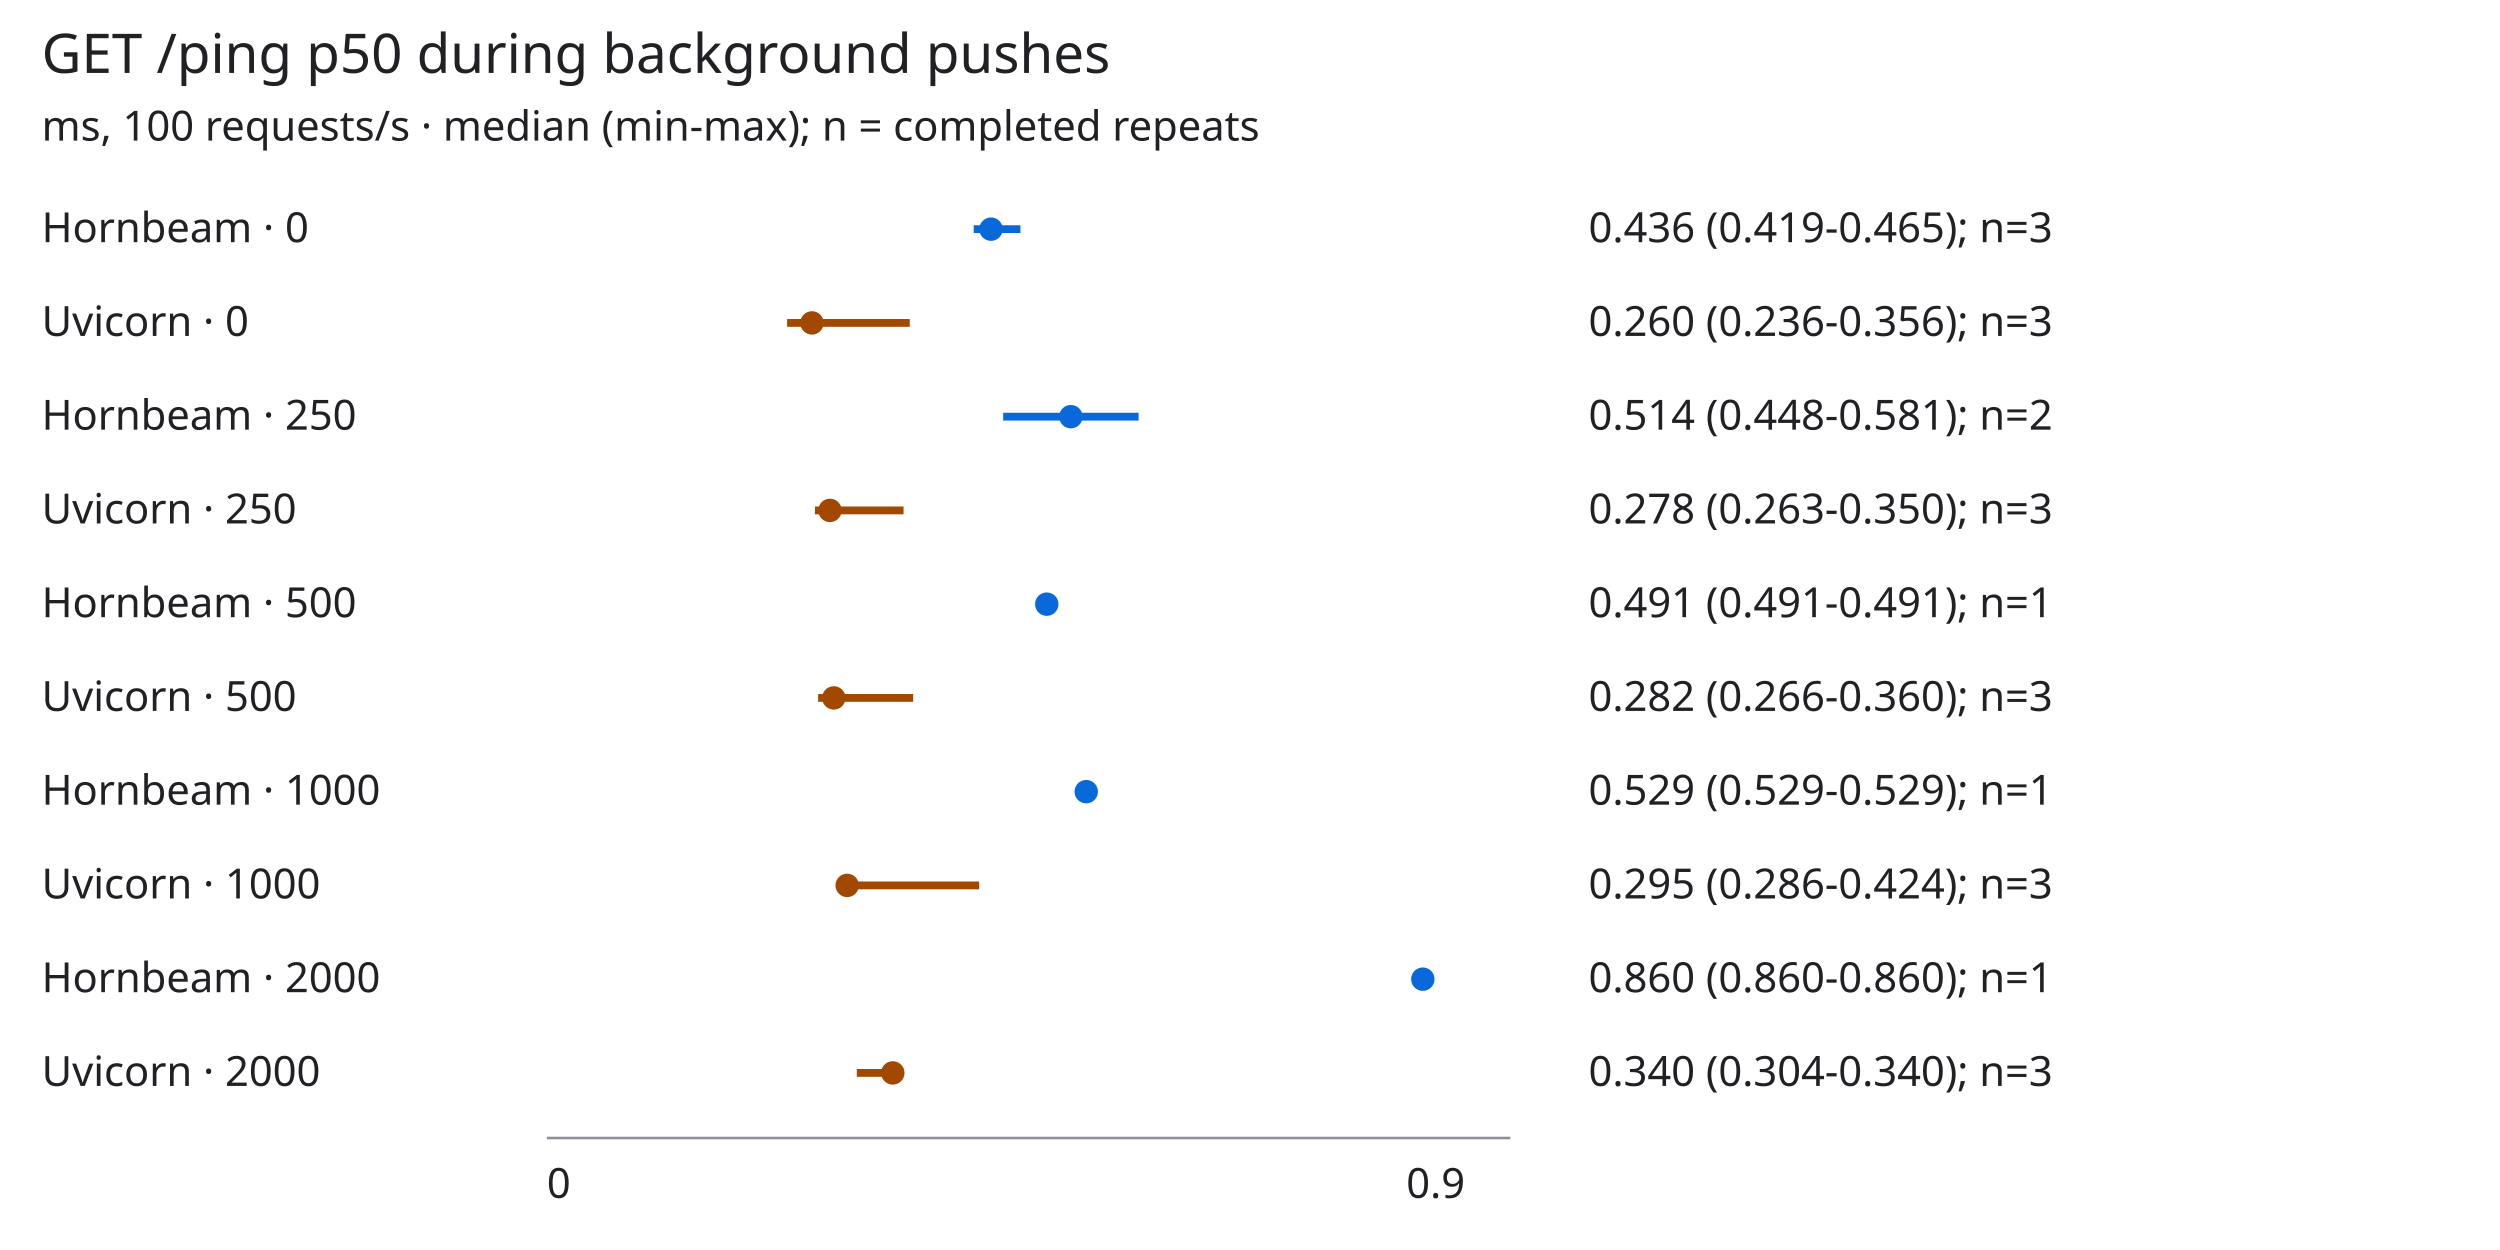
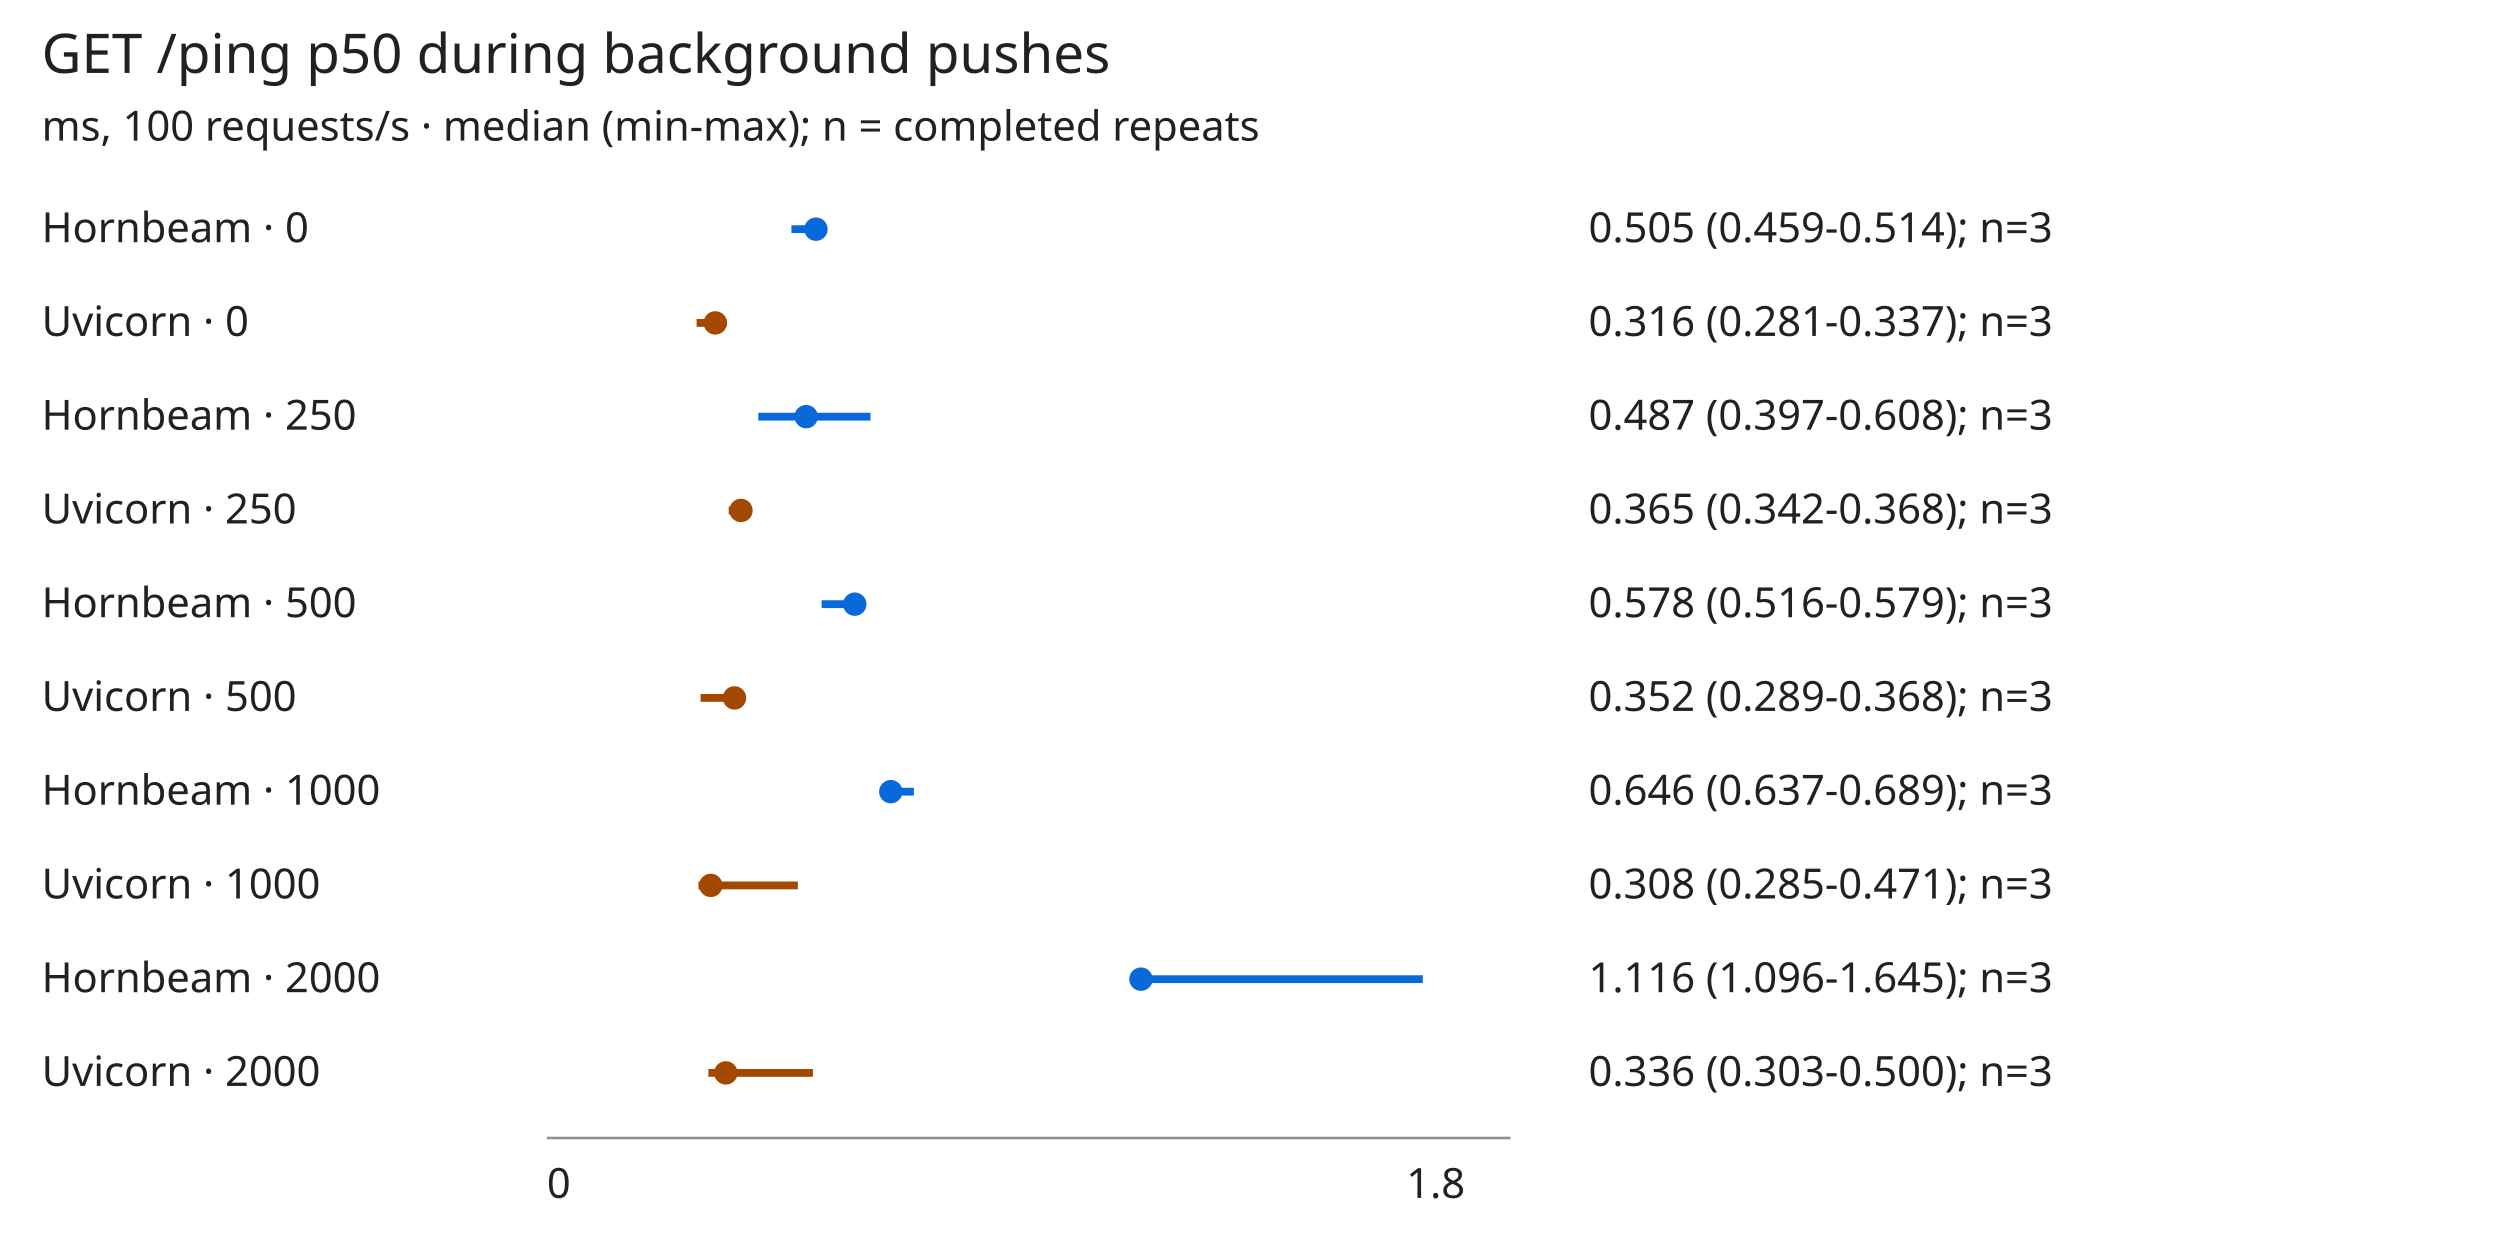
<svg xmlns="http://www.w3.org/2000/svg" viewBox="0 0 960 480" role="img" aria-labelledby="title desc">
  <style>svg{background:#fff;color:#202124;font:16px sans-serif}text{fill:currentColor}.axis{stroke:#8b9097}.hornbeam{stroke:#0969da;fill:#0969da}.uvicorn{stroke:#a34800;fill:#a34800}@media(prefers-color-scheme:dark){svg{background:#151719;color:#edf0f2}.hornbeam{stroke:#75b7ff;fill:#75b7ff}.uvicorn{stroke:#ffb86c;fill:#ffb86c}}</style>
  <text x="16" y="28" font-size="21">GET /ping p50 during background pushes</text>
  <text x="16" y="54">ms, 100 requests/s · median (min-max); n = completed repeats</text>
  <text x="16" y="93">Hornbeam · 0</text>
  <g class="hornbeam">
-     <path stroke-width="3" d="M373.903,88H391.847" />
-     <circle cx="380.55" cy="88" r="4" />
+     <path stroke-width="3" d="M303.904,88H315.118" />
+     <circle cx="313.324" cy="88" r="4" />
  </g>
-   <text x="610" y="93">0.436 (0.419-0.465); n=3</text>
+   <text x="610" y="93">0.505 (0.459-0.514); n=3</text>
  <text x="16" y="129">Uvicorn · 0</text>
  <g class="uvicorn">
-     <path stroke-width="3" d="M302.248,124H349.354" />
-     <circle cx="311.793" cy="124" r="4" />
+     <path stroke-width="3" d="M267.5,124H278.956" />
+     <circle cx="274.68" cy="124" r="4" />
  </g>
-   <text x="610" y="129">0.260 (0.236-0.356); n=3</text>
+   <text x="610" y="129">0.316 (0.281-0.337); n=3</text>
  <text x="16" y="165">Hornbeam · 250</text>
  <g class="hornbeam">
-     <path stroke-width="3" d="M385.22,160H437.219" />
-     <circle cx="411.22" cy="160" r="4" />
+     <path stroke-width="3" d="M291.176,160H334.267" />
+     <circle cx="309.582" cy="160" r="4" />
  </g>
-   <text x="610" y="165">0.514 (0.448-0.581); n=2</text>
+   <text x="610" y="165">0.487 (0.397-0.608); n=3</text>
  <text x="16" y="201">Uvicorn · 250</text>
  <g class="uvicorn">
-     <path stroke-width="3" d="M312.941,196H346.964" />
-     <circle cx="318.704" cy="196" r="4" />
+     <path stroke-width="3" d="M279.826,196H285.295" />
+     <circle cx="284.535" cy="196" r="4" />
  </g>
-   <text x="610" y="201">0.278 (0.263-0.350); n=3</text>
+   <text x="610" y="201">0.365 (0.342-0.368); n=3</text>
  <text x="16" y="237">Hornbeam · 500</text>
  <g class="hornbeam">
-     <path stroke-width="3" d="M401.959,232H401.959" />
-     <circle cx="401.959" cy="232" r="4" />
+     <path stroke-width="3" d="M315.511,232H328.462" />
+     <circle cx="328.226" cy="232" r="4" />
  </g>
-   <text x="610" y="237">0.491 (0.491-0.491); n=1</text>
+   <text x="610" y="237">0.578 (0.516-0.579); n=3</text>
  <text x="16" y="273">Uvicorn · 500</text>
  <g class="uvicorn">
-     <path stroke-width="3" d="M314.161,268H350.663" />
-     <circle cx="320.19" cy="268" r="4" />
+     <path stroke-width="3" d="M269.03,268H285.159" />
+     <circle cx="282.046" cy="268" r="4" />
  </g>
-   <text x="610" y="273">0.282 (0.266-0.360); n=3</text>
+   <text x="610" y="273">0.352 (0.289-0.368); n=3</text>
  <text x="16" y="309">Hornbeam · 1000</text>
  <g class="hornbeam">
-     <path stroke-width="3" d="M417.113,304H417.113" />
-     <circle cx="417.113" cy="304" r="4" />
+     <path stroke-width="3" d="M340.197,304H350.928" />
+     <circle cx="342.068" cy="304" r="4" />
  </g>
-   <text x="610" y="309">0.529 (0.529-0.529); n=1</text>
+   <text x="610" y="309">0.646 (0.637-0.689); n=3</text>
  <text x="16" y="345">Uvicorn · 1000</text>
  <g class="uvicorn">
-     <path stroke-width="3" d="M321.927,340H376.007" />
-     <circle cx="325.307" cy="340" r="4" />
+     <path stroke-width="3" d="M268.202,340H306.384" />
+     <circle cx="272.942" cy="340" r="4" />
  </g>
-   <text x="610" y="345">0.295 (0.286-0.424); n=3</text>
+   <text x="610" y="345">0.308 (0.285-0.471); n=3</text>
  <text x="16" y="381">Hornbeam · 2000</text>
  <g class="hornbeam">
-     <path stroke-width="3" d="M546.364,376H546.364" />
-     <circle cx="546.364" cy="376" r="4" />
+     <path stroke-width="3" d="M434.169,376H546.364" />
+     <circle cx="438.129" cy="376" r="4" />
  </g>
-   <text x="610" y="381">0.860 (0.860-0.860); n=1</text>
+   <text x="610" y="381">1.116 (1.096-1.645); n=3</text>
  <text x="16" y="417">Uvicorn · 2000</text>
  <g class="uvicorn">
-     <path stroke-width="3" d="M329.005,412H343.119" />
-     <circle cx="342.834" cy="412" r="4" />
+     <path stroke-width="3" d="M272.003,412H312.157" />
+     <circle cx="278.72" cy="412" r="4" />
  </g>
-   <text x="610" y="417">0.340 (0.304-0.340); n=3</text>
+   <text x="610" y="417">0.336 (0.303-0.500); n=3</text>
  <path class="axis" d="M210,437H580" />
  <text x="210" y="460">0</text>
-   <text x="540" y="460">0.9</text>
+   <text x="540" y="460">1.8</text>
</svg>
